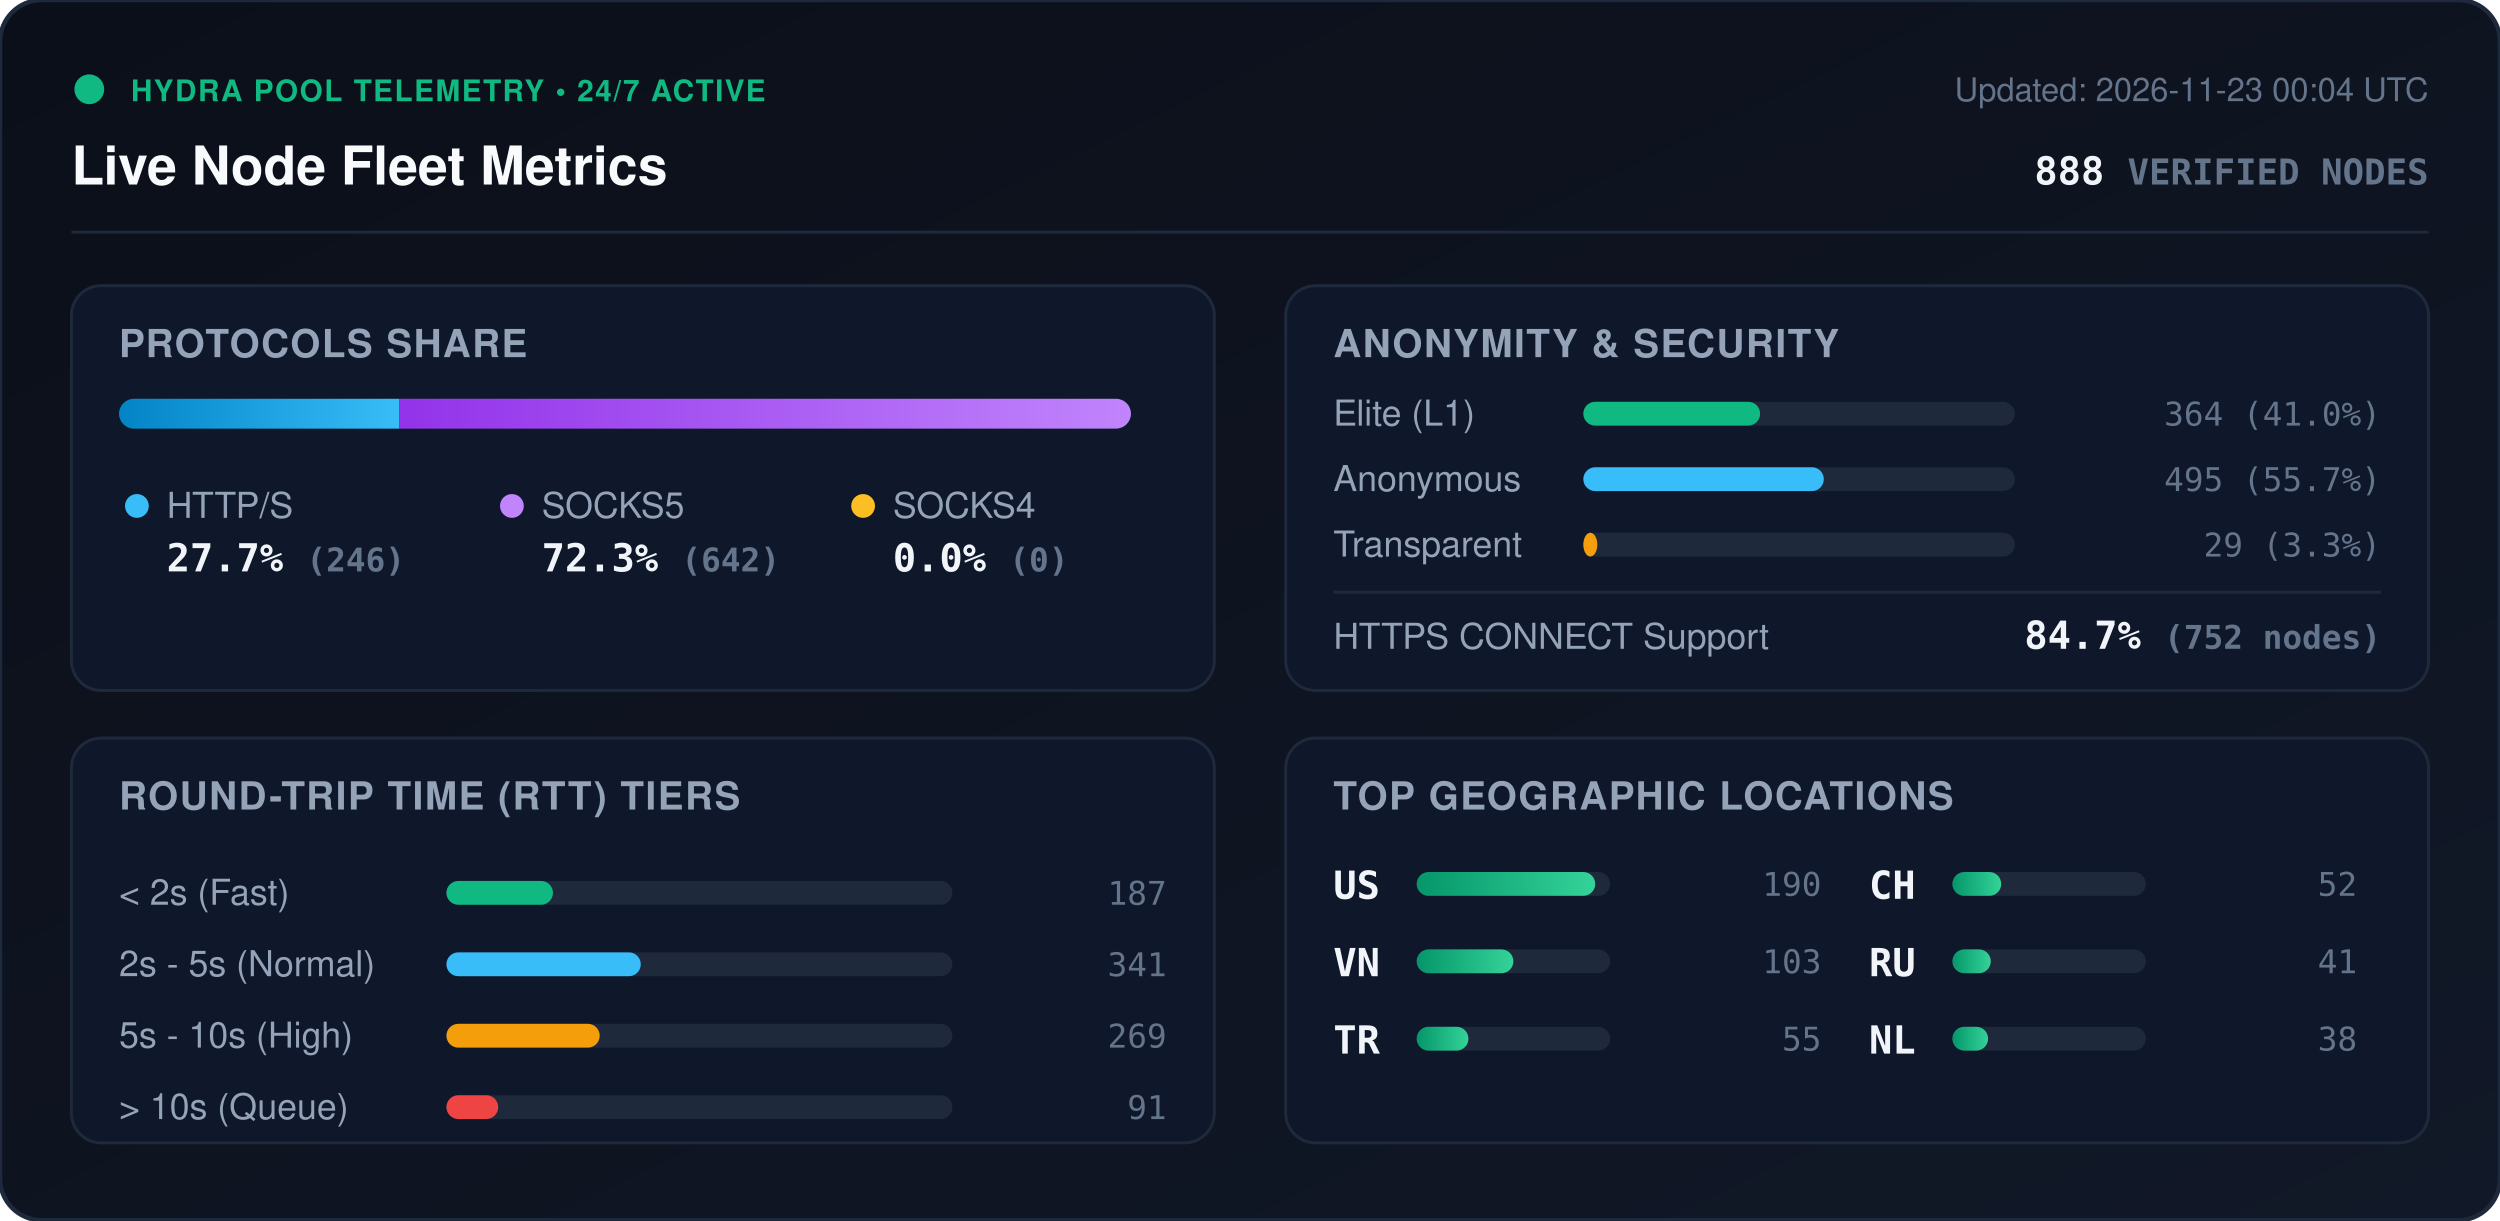
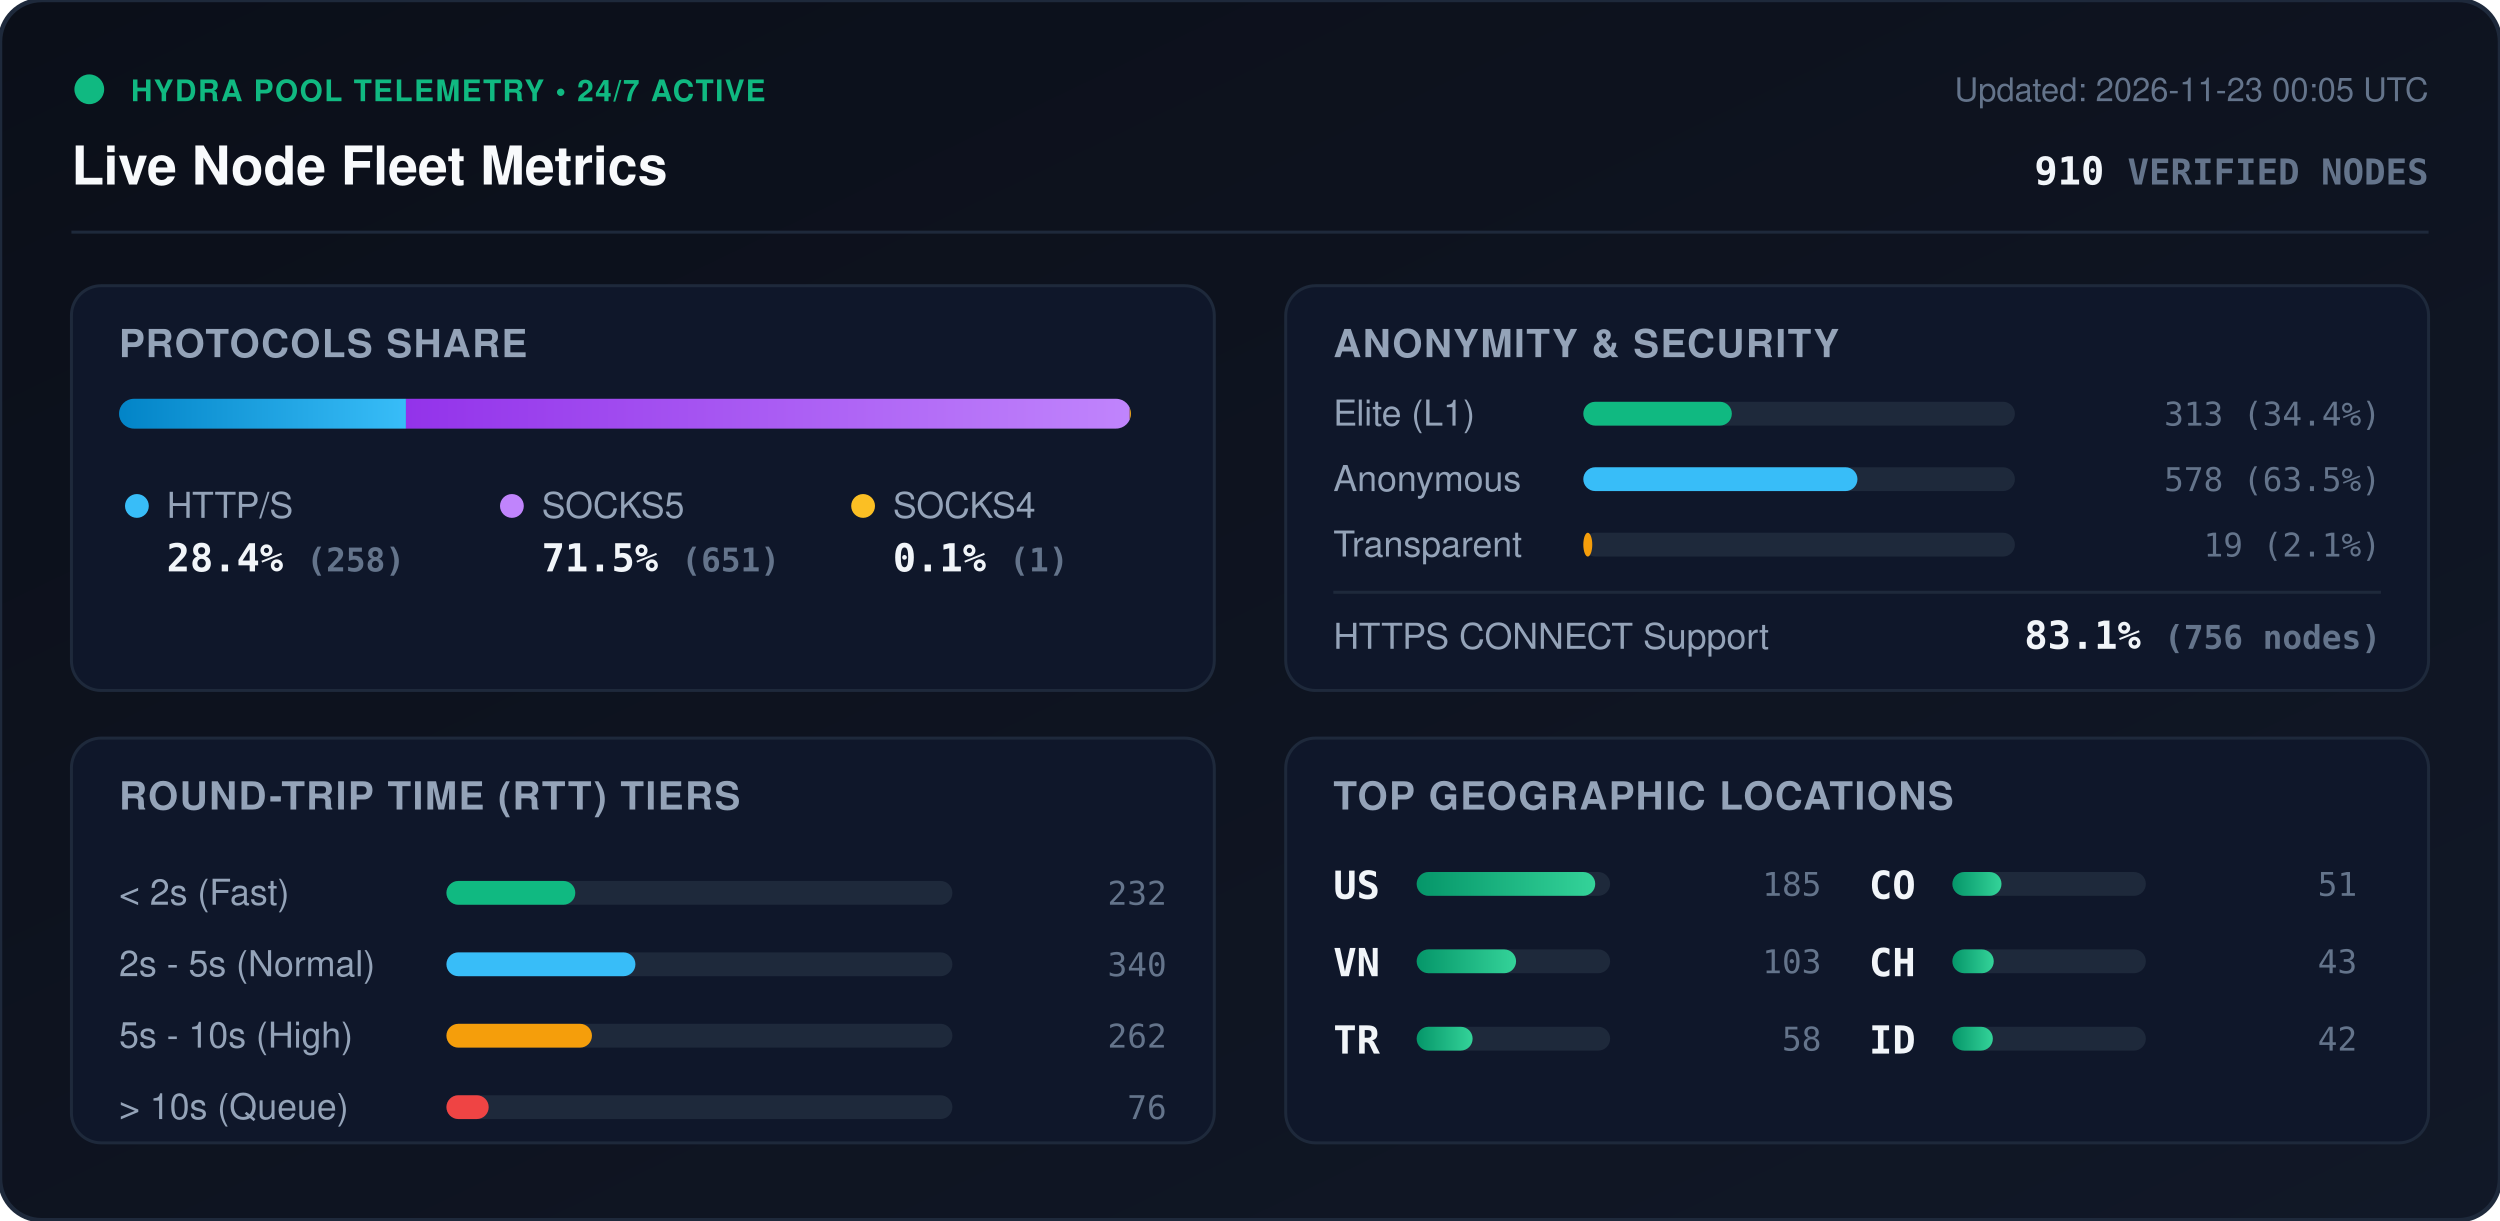
<svg xmlns="http://www.w3.org/2000/svg" viewBox="0 0 840 410" width="840" height="410" style="max-width: 100%; height: auto;">
  <defs>
    <linearGradient id="bg" x1="0%" y1="0%" x2="100%" y2="100%">
      <stop offset="0%" stop-color="#0b0f19" />
      <stop offset="100%" stop-color="#111827" />
    </linearGradient>
    <linearGradient id="bar-http" x1="0%" y1="0%" x2="100%" y2="0%">
      <stop offset="0%" stop-color="#0284c7" />
      <stop offset="100%" stop-color="#38bdf8" />
    </linearGradient>
    <linearGradient id="bar-socks5" x1="0%" y1="0%" x2="100%" y2="0%">
      <stop offset="0%" stop-color="#9333ea" />
      <stop offset="100%" stop-color="#c084fc" />
    </linearGradient>
    <linearGradient id="bar-socks4" x1="0%" y1="0%" x2="100%" y2="0%">
      <stop offset="0%" stop-color="#d97706" />
      <stop offset="100%" stop-color="#fbbf24" />
    </linearGradient>
    <linearGradient id="bar-green" x1="0%" y1="0%" x2="100%" y2="0%">
      <stop offset="0%" stop-color="#059669" />
      <stop offset="100%" stop-color="#34d399" />
    </linearGradient>
    <clipPath id="prog-track-clip">
      <rect width="340.0" height="10" rx="5" />
    </clipPath>
    <style>
      .title { font: 700 18px -apple-system, BlinkMacSystemFont, 'Segoe UI', Helvetica, Arial, sans-serif; fill: #f8fafc; }
      .sub { font: 500 11px -apple-system, BlinkMacSystemFont, 'Segoe UI', Helvetica, Arial, sans-serif; fill: #64748b; }
      .section-hdr { font: 600 13px -apple-system, BlinkMacSystemFont, 'Segoe UI', Helvetica, Arial, sans-serif; fill: #94a3b8; letter-spacing: 0.5px; }
      .metric-val { font: 700 13px -apple-system, BlinkMacSystemFont, 'Segoe UI', Helvetica, Arial, sans-serif; fill: #f1f5f9; }
      .metric-lbl { font: 500 12px -apple-system, BlinkMacSystemFont, 'Segoe UI', Helvetica, Arial, sans-serif; fill: #94a3b8; }
      .badge-txt { font: 700 10px -apple-system, BlinkMacSystemFont, 'Segoe UI', Helvetica, Arial, sans-serif; fill: #10b981; letter-spacing: 0.5px; }
      .mono { font-family: ui-monospace, SFMono-Regular, Menlo, Monaco, Consolas, monospace; }
      .pulse { animation: beacon 2s infinite ease-in-out; }
      @keyframes beacon { 0%, 100% { opacity: 1; } 50% { opacity: 0.35; } }
    </style>
  </defs>
  <rect width="840" height="410" rx="14" fill="url(#bg)" stroke="#1e293b" stroke-width="1.5" />
  <g transform="translate(24, 24)">
    <circle cx="6" cy="6" r="5" fill="#10b981" class="pulse" />
    <text x="20" y="10" class="badge-txt">HYDRA POOL TELEMETRY • 24/7 ACTIVE</text>
    <text x="0" y="38" class="title">Live Node Fleet Metrics</text>
-     <text x="792" y="10" text-anchor="end" class="sub">Updated: 2026-11-23 00:04 UTC</text>
-     <text x="792" y="38" text-anchor="end" class="metric-val mono" fill="#38bdf8">888 <tspan font-size="12" fill="#64748b">VERIFIED NODES</tspan>
+     <text x="792" y="10" text-anchor="end" class="sub">Updated: 2026-11-23 00:05 UTC</text>
+     <text x="792" y="38" text-anchor="end" class="metric-val mono" fill="#38bdf8">910 <tspan font-size="12" fill="#64748b">VERIFIED NODES</tspan>
    </text>
  </g>
  <line x1="24" y1="78" x2="816" y2="78" stroke="#1e293b" stroke-width="1" />
  <g transform="translate(24, 96)">
    <rect width="384" height="136" rx="10" fill="#0f172a" stroke="#1e293b" />
    <text x="16" y="24" class="section-hdr">PROTOCOLS SHARE</text>
    <g transform="translate(16, 38)">
      <rect width="340.0" height="10" rx="5" fill="#1e293b" />
      <g clip-path="url(#prog-track-clip)">
-         <rect x="0" width="94.2" height="10" fill="url(#bar-http)" />
-         <rect x="94.2" width="245.8" height="10" fill="url(#bar-socks5)" />
-         <rect x="340.0" width="0.0" height="10" fill="url(#bar-socks4)" />
+         <rect x="0" width="96.4" height="10" fill="url(#bar-http)" />
+         <rect x="96.4" width="243.2" height="10" fill="url(#bar-socks5)" />
+         <rect x="339.6" width="0.4" height="10" fill="url(#bar-socks4)" />
      </g>
    </g>
    <g transform="translate(16, 68)">
      <circle cx="6" cy="6" r="4" fill="#38bdf8" />
      <text x="16" y="10" class="metric-lbl">HTTP/S</text>
-       <text x="16" y="28" class="metric-val mono">27.7% <tspan font-size="11" fill="#64748b">(246)</tspan>
+       <text x="16" y="28" class="metric-val mono">28.4% <tspan font-size="11" fill="#64748b">(258)</tspan>
      </text>
      <circle cx="132" cy="6" r="4" fill="#c084fc" />
      <text x="142" y="10" class="metric-lbl">SOCKS5</text>
-       <text x="142" y="28" class="metric-val mono">72.3% <tspan font-size="11" fill="#64748b">(642)</tspan>
+       <text x="142" y="28" class="metric-val mono">71.5% <tspan font-size="11" fill="#64748b">(651)</tspan>
      </text>
      <circle cx="250" cy="6" r="4" fill="#fbbf24" />
      <text x="260" y="10" class="metric-lbl">SOCKS4</text>
-       <text x="260" y="28" class="metric-val mono">0.0% <tspan font-size="11" fill="#64748b">(0)</tspan>
+       <text x="260" y="28" class="metric-val mono">0.1% <tspan font-size="11" fill="#64748b">(1)</tspan>
      </text>
    </g>
  </g>
  <g transform="translate(432, 96)">
    <rect width="384" height="136" rx="10" fill="#0f172a" stroke="#1e293b" />
    <text x="16" y="24" class="section-hdr">ANONYMITY &amp; SECURITY</text>
    <text x="16" y="47" class="metric-lbl">Elite (L1)</text>
    <rect x="100" y="39" width="145.0" height="8" rx="4" fill="#1e293b" />
-     <rect x="100" y="39" width="59.4" height="8" rx="4" fill="#10b981" />
-     <text x="368" y="47" text-anchor="end" class="mono sub" fill="#e2e8f0">364 (41.0%)</text>
+     <rect x="100" y="39" width="49.9" height="8" rx="4" fill="#10b981" />
+     <text x="368" y="47" text-anchor="end" class="mono sub" fill="#e2e8f0">313 (34.4%)</text>
    <text x="16" y="69" class="metric-lbl">Anonymous</text>
    <rect x="100" y="61" width="145.0" height="8" rx="4" fill="#1e293b" />
-     <rect x="100" y="61" width="80.8" height="8" rx="4" fill="#38bdf8" />
-     <text x="368" y="69" text-anchor="end" class="mono sub" fill="#e2e8f0">495 (55.7%)</text>
+     <rect x="100" y="61" width="92.1" height="8" rx="4" fill="#38bdf8" />
+     <text x="368" y="69" text-anchor="end" class="mono sub" fill="#e2e8f0">578 (63.5%)</text>
    <text x="16" y="91" class="metric-lbl">Transparent</text>
    <rect x="100" y="83" width="145.0" height="8" rx="4" fill="#1e293b" />
-     <rect x="100" y="83" width="4.7" height="8" rx="4" fill="#f59e0b" />
-     <text x="368" y="91" text-anchor="end" class="mono sub" fill="#e2e8f0">29 (3.3%)</text>
+     <rect x="100" y="83" width="3.0" height="8" rx="4" fill="#f59e0b" />
+     <text x="368" y="91" text-anchor="end" class="mono sub" fill="#e2e8f0">19 (2.1%)</text>
    <line x1="16" y1="103" x2="368" y2="103" stroke="#1e293b" stroke-width="1" />
    <text x="16" y="122" class="metric-lbl">HTTPS CONNECT Support</text>
-     <text x="368" y="122" text-anchor="end" class="metric-val mono" fill="#34d399">84.7% <tspan font-size="11" fill="#64748b">(752 nodes)</tspan>
+     <text x="368" y="122" text-anchor="end" class="metric-val mono" fill="#34d399">83.1% <tspan font-size="11" fill="#64748b">(756 nodes)</tspan>
    </text>
  </g>
  <g transform="translate(24, 248)">
    <rect width="384" height="136" rx="10" fill="#0f172a" stroke="#1e293b" />
    <text x="16" y="24" class="section-hdr">ROUND-TRIP TIME (RTT) TIERS</text>
    <g transform="translate(16, 42)">
      <text x="0" y="14" class="metric-lbl">&lt; 2s (Fast)</text>
      <rect x="110" y="6" width="170" height="8" rx="4" fill="#1e293b" />
-       <rect x="110" y="6" width="35.8" height="8" rx="4" fill="#10b981" />
-       <text x="352" y="14" text-anchor="end" class="mono sub">187</text>
+       <rect x="110" y="6" width="43.3" height="8" rx="4" fill="#10b981" />
+       <text x="352" y="14" text-anchor="end" class="mono sub">232</text>
      <text x="0" y="38" class="metric-lbl">2s - 5s (Normal)</text>
      <rect x="110" y="30" width="170" height="8" rx="4" fill="#1e293b" />
-       <rect x="110" y="30" width="65.3" height="8" rx="4" fill="#38bdf8" />
-       <text x="352" y="38" text-anchor="end" class="mono sub">341</text>
+       <rect x="110" y="30" width="63.5" height="8" rx="4" fill="#38bdf8" />
+       <text x="352" y="38" text-anchor="end" class="mono sub">340</text>
      <text x="0" y="62" class="metric-lbl">5s - 10s (High)</text>
      <rect x="110" y="54" width="170" height="8" rx="4" fill="#1e293b" />
-       <rect x="110" y="54" width="51.5" height="8" rx="4" fill="#f59e0b" />
-       <text x="352" y="62" text-anchor="end" class="mono sub">269</text>
+       <rect x="110" y="54" width="48.9" height="8" rx="4" fill="#f59e0b" />
+       <text x="352" y="62" text-anchor="end" class="mono sub">262</text>
      <text x="0" y="86" class="metric-lbl">&gt; 10s (Queue)</text>
      <rect x="110" y="78" width="170" height="8" rx="4" fill="#1e293b" />
-       <rect x="110" y="78" width="17.4" height="8" rx="4" fill="#ef4444" />
-       <text x="352" y="86" text-anchor="end" class="mono sub">91</text>
+       <rect x="110" y="78" width="14.2" height="8" rx="4" fill="#ef4444" />
+       <text x="352" y="86" text-anchor="end" class="mono sub">76</text>
    </g>
  </g>
  <g transform="translate(432, 248)">
    <rect width="384" height="136" rx="10" fill="#0f172a" stroke="#1e293b" />
    <text x="16" y="24" class="section-hdr">TOP GEOGRAPHIC LOCATIONS</text>
    <g transform="translate(16, 42)">
      <g transform="translate(0, 0)">
        <text x="0" y="12" class="mono metric-val" font-size="12">US</text>
        <rect x="28" y="3" width="65" height="8" rx="4" fill="#1e293b" />
        <rect x="28" y="3" width="60.0" height="8" rx="4" fill="url(#bar-green)" />
-         <text x="164" y="11" text-anchor="end" class="mono sub">190</text>
+         <text x="164" y="11" text-anchor="end" class="mono sub">185</text>
      </g>
      <g transform="translate(0, 26)">
        <text x="0" y="12" class="mono metric-val" font-size="12">VN</text>
        <rect x="28" y="3" width="65" height="8" rx="4" fill="#1e293b" />
-         <rect x="28" y="3" width="32.5" height="8" rx="4" fill="url(#bar-green)" />
+         <rect x="28" y="3" width="33.4" height="8" rx="4" fill="url(#bar-green)" />
        <text x="164" y="11" text-anchor="end" class="mono sub">103</text>
      </g>
      <g transform="translate(0, 52)">
        <text x="0" y="12" class="mono metric-val" font-size="12">TR</text>
        <rect x="28" y="3" width="65" height="8" rx="4" fill="#1e293b" />
-         <rect x="28" y="3" width="17.4" height="8" rx="4" fill="url(#bar-green)" />
-         <text x="164" y="11" text-anchor="end" class="mono sub">55</text>
+         <rect x="28" y="3" width="18.8" height="8" rx="4" fill="url(#bar-green)" />
+         <text x="164" y="11" text-anchor="end" class="mono sub">58</text>
      </g>
      <g transform="translate(180, 0)">
+         <text x="0" y="12" class="mono metric-val" font-size="12">CO</text>
+         <rect x="28" y="3" width="65" height="8" rx="4" fill="#1e293b" />
+         <rect x="28" y="3" width="16.5" height="8" rx="4" fill="url(#bar-green)" />
+         <text x="164" y="11" text-anchor="end" class="mono sub">51</text>
+       </g>
+       <g transform="translate(180, 26)">
        <text x="0" y="12" class="mono metric-val" font-size="12">CH</text>
        <rect x="28" y="3" width="65" height="8" rx="4" fill="#1e293b" />
-         <rect x="28" y="3" width="16.4" height="8" rx="4" fill="url(#bar-green)" />
-         <text x="164" y="11" text-anchor="end" class="mono sub">52</text>
-       </g>
-       <g transform="translate(180, 26)">
-         <text x="0" y="12" class="mono metric-val" font-size="12">RU</text>
-         <rect x="28" y="3" width="65" height="8" rx="4" fill="#1e293b" />
-         <rect x="28" y="3" width="12.9" height="8" rx="4" fill="url(#bar-green)" />
-         <text x="164" y="11" text-anchor="end" class="mono sub">41</text>
+         <rect x="28" y="3" width="13.9" height="8" rx="4" fill="url(#bar-green)" />
+         <text x="164" y="11" text-anchor="end" class="mono sub">43</text>
      </g>
      <g transform="translate(180, 52)">
-         <text x="0" y="12" class="mono metric-val" font-size="12">NL</text>
+         <text x="0" y="12" class="mono metric-val" font-size="12">ID</text>
        <rect x="28" y="3" width="65" height="8" rx="4" fill="#1e293b" />
-         <rect x="28" y="3" width="12.0" height="8" rx="4" fill="url(#bar-green)" />
-         <text x="164" y="11" text-anchor="end" class="mono sub">38</text>
+         <rect x="28" y="3" width="13.6" height="8" rx="4" fill="url(#bar-green)" />
+         <text x="164" y="11" text-anchor="end" class="mono sub">42</text>
      </g>
    </g>
  </g>
</svg>
